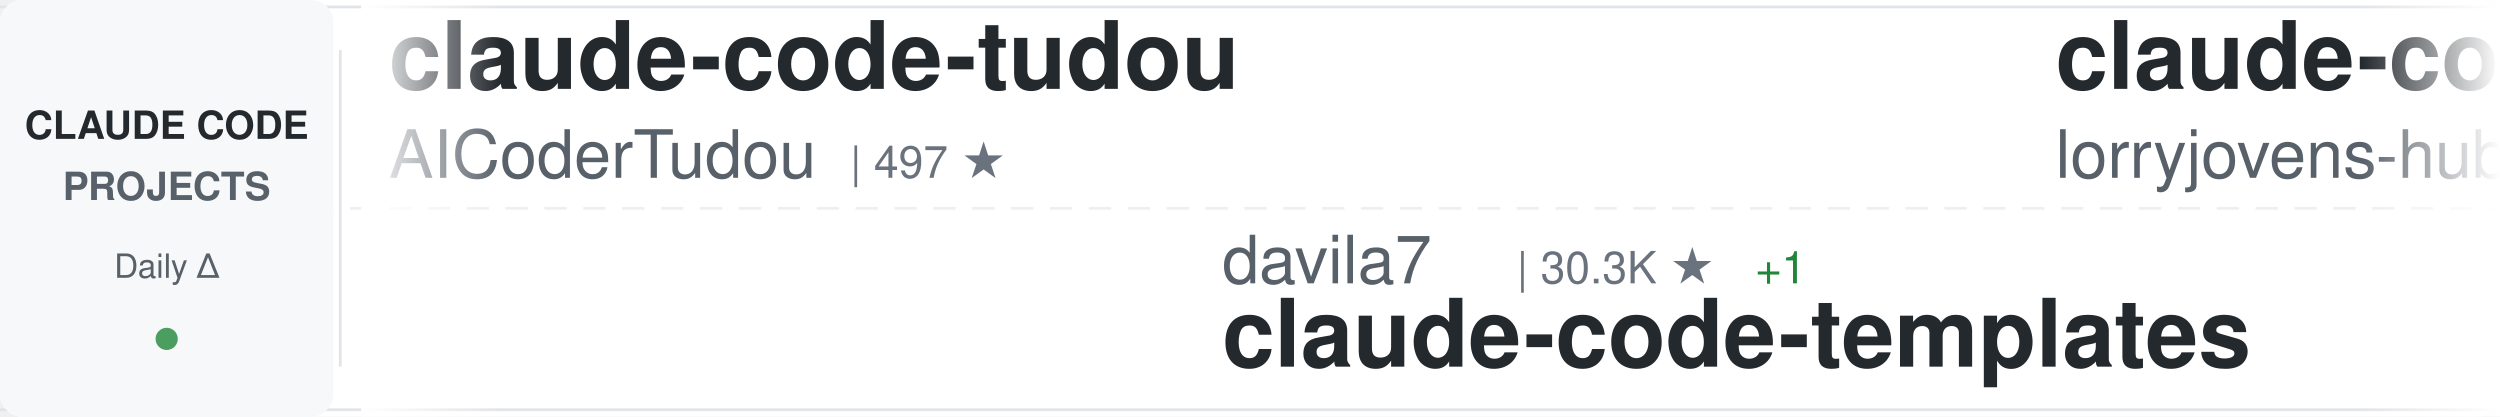
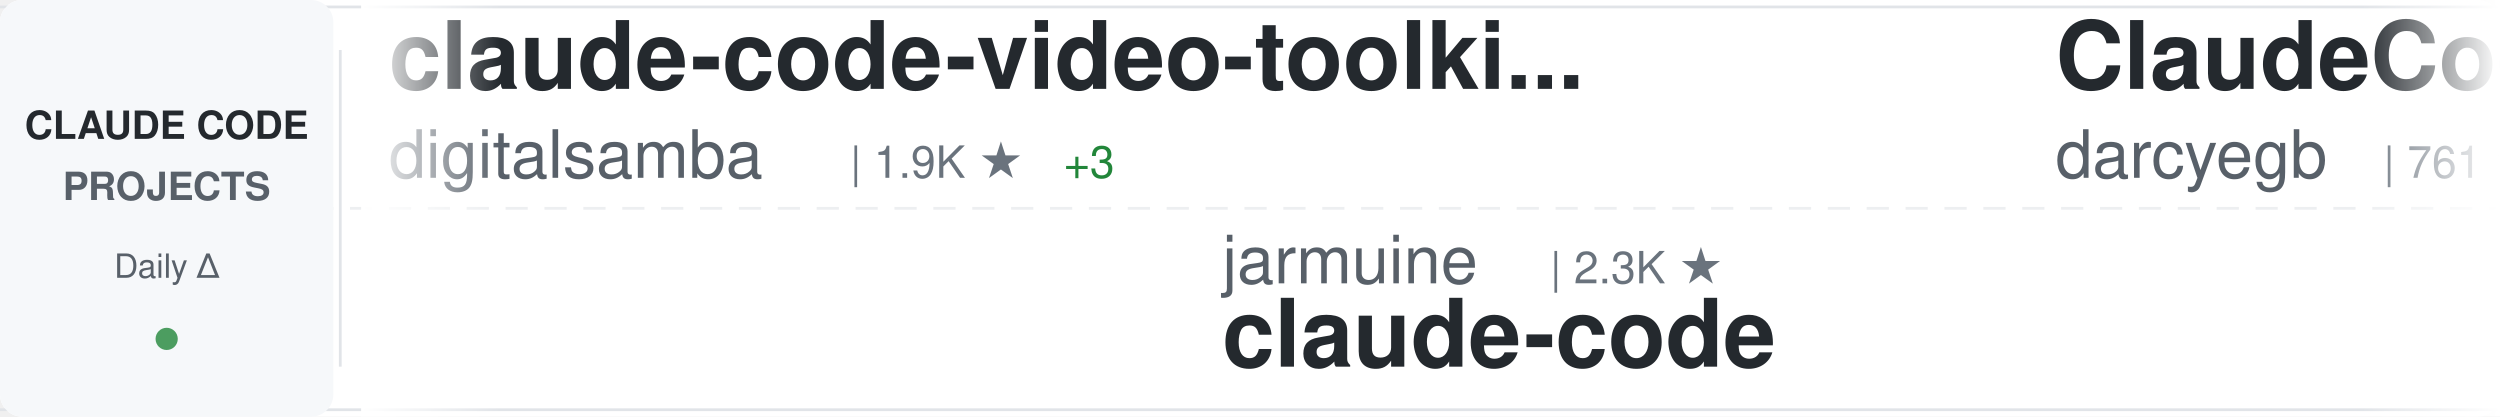
<svg xmlns="http://www.w3.org/2000/svg" width="900" height="150">
  <defs>
    <linearGradient id="awesomeLeftFade" x1="0%" y1="0%" x2="100%" y2="0%">
      <stop offset="0%" style="stop-color:#ffffff;stop-opacity:1" />
      <stop offset="100%" style="stop-color:#ffffff;stop-opacity:0" />
    </linearGradient>
    <linearGradient id="awesomeRightFade" x1="0%" y1="0%" x2="100%" y2="0%">
      <stop offset="0%" style="stop-color:#ffffff;stop-opacity:0" />
      <stop offset="100%" style="stop-color:#ffffff;stop-opacity:1" />
    </linearGradient>
  </defs>
  <rect width="900" height="150" fill="#ffffff" rx="8" />
  <rect x="0" y="2" width="900" height="1" fill="#e1e4e8" />
  <rect x="0" y="147" width="900" height="1" fill="#e1e4e8" />
  <line x1="0" y1="75" x2="900" y2="75" stroke="#e1e4e8" stroke-width="1" stroke-dasharray="8 6" opacity="0.6" />
  <rect x="0" y="0" width="120" height="150" fill="#f6f8fa" rx="8" />
  <text x="60" y="50" font-family="-apple-system, BlinkMacSystemFont, 'Segoe UI', Helvetica, Arial, sans-serif" font-size="14" font-weight="600" fill="#24292e" text-anchor="middle">CLAUDE CODE</text>
  <text x="60" y="72" font-family="-apple-system, BlinkMacSystemFont, 'Segoe UI', Helvetica, Arial, sans-serif" font-size="14" font-weight="600" fill="#586069" text-anchor="middle">PROJECTS</text>
  <text x="60" y="100" font-family="-apple-system, BlinkMacSystemFont, 'Segoe UI', Helvetica, Arial, sans-serif" font-size="12" font-weight="500" fill="#586069" text-anchor="middle">Daily Δ</text>
  <circle cx="60" cy="122" r="4" fill="#22863a" opacity="0.8" />
  <rect x="122" y="18" width="1" height="114" fill="#e1e4e8" />
  <clipPath id="awesomeTickerClip">
    <rect x="130" y="0" width="770" height="150" />
  </clipPath>
  <g clip-path="url(#awesomeTickerClip)">
    <g id="awesomeTickerItems">
      <animateTransform attributeName="transform" attributeType="XML" type="translate" from="0 0" to="-3000 0" dur="54s" repeatCount="indefinite" />
      <g transform="translate(0, 0)">
-         <text x="140" y="32" font-family="-apple-system, BlinkMacSystemFont, 'Segoe UI', Helvetica, Arial, sans-serif" font-size="34" font-weight="600" fill="#24292e">claude-code-tudou</text>
-         <text x="140" y="64" font-family="-apple-system, BlinkMacSystemFont, 'Segoe UI', Helvetica, Arial, sans-serif" font-size="24" font-weight="400" fill="#586069">AICoderTudou</text>
-         <text x="306" y="64" font-family="-apple-system, BlinkMacSystemFont, 'Segoe UI', Helvetica, Arial, sans-serif" font-size="16" font-weight="500" fill="#6a737d">| 497 ★</text>
+         <text x="140" y="32" font-family="-apple-system, BlinkMacSystemFont, 'Segoe UI', Helvetica, Arial, sans-serif" font-size="34" font-weight="600" fill="#24292e">claude-code-video-toolki...</text>
+         <text x="140" y="64" font-family="-apple-system, BlinkMacSystemFont, 'Segoe UI', Helvetica, Arial, sans-serif" font-size="24" font-weight="400" fill="#586069">digitalsamba</text>
+         <text x="306" y="64" font-family="-apple-system, BlinkMacSystemFont, 'Segoe UI', Helvetica, Arial, sans-serif" font-size="16" font-weight="500" fill="#6a737d">| 1.9K ★</text>
+         <text x="383" y="64" font-family="-apple-system, BlinkMacSystemFont, 'Segoe UI', Helvetica, Arial, sans-serif" font-size="16" font-weight="500" fill="#22863a"> +3</text>
      </g>
      <g transform="translate(300, 0)">
-         <text x="140" y="102" font-family="-apple-system, BlinkMacSystemFont, 'Segoe UI', Helvetica, Arial, sans-serif" font-size="24" font-weight="400" fill="#586069">davila7</text>
-         <text x="246" y="102" font-family="-apple-system, BlinkMacSystemFont, 'Segoe UI', Helvetica, Arial, sans-serif" font-size="16" font-weight="500" fill="#6a737d">| 30.3K ★</text>
-         <text x="332" y="102" font-family="-apple-system, BlinkMacSystemFont, 'Segoe UI', Helvetica, Arial, sans-serif" font-size="16" font-weight="500" fill="#22863a"> +1</text>
-         <text x="140" y="132" font-family="-apple-system, BlinkMacSystemFont, 'Segoe UI', Helvetica, Arial, sans-serif" font-size="34" font-weight="600" fill="#24292e">claude-code-templates</text>
+         <text x="140" y="102" font-family="-apple-system, BlinkMacSystemFont, 'Segoe UI', Helvetica, Arial, sans-serif" font-size="24" font-weight="400" fill="#586069">jarmuine</text>
+         <text x="258" y="102" font-family="-apple-system, BlinkMacSystemFont, 'Segoe UI', Helvetica, Arial, sans-serif" font-size="16" font-weight="500" fill="#6a737d">| 2.3K ★</text>
+         <text x="140" y="132" font-family="-apple-system, BlinkMacSystemFont, 'Segoe UI', Helvetica, Arial, sans-serif" font-size="34" font-weight="600" fill="#24292e">claude-code</text>
      </g>
      <g transform="translate(600, 0)">
-         <text x="140" y="32" font-family="-apple-system, BlinkMacSystemFont, 'Segoe UI', Helvetica, Arial, sans-serif" font-size="34" font-weight="600" fill="#24292e">claude-code-rust</text>
-         <text x="140" y="64" font-family="-apple-system, BlinkMacSystemFont, 'Segoe UI', Helvetica, Arial, sans-serif" font-size="24" font-weight="400" fill="#586069">lorryjovens-hub</text>
-         <text x="342" y="64" font-family="-apple-system, BlinkMacSystemFont, 'Segoe UI', Helvetica, Arial, sans-serif" font-size="16" font-weight="500" fill="#6a737d">| 1.7K ★</text>
+         <text x="140" y="32" font-family="-apple-system, BlinkMacSystemFont, 'Segoe UI', Helvetica, Arial, sans-serif" font-size="34" font-weight="600" fill="#24292e">ClaudeCodeAgents</text>
+         <text x="140" y="64" font-family="-apple-system, BlinkMacSystemFont, 'Segoe UI', Helvetica, Arial, sans-serif" font-size="24" font-weight="400" fill="#586069">darcyegb</text>
+         <text x="258" y="64" font-family="-apple-system, BlinkMacSystemFont, 'Segoe UI', Helvetica, Arial, sans-serif" font-size="16" font-weight="500" fill="#6a737d">| 761 ★</text>
+         <text x="326" y="64" font-family="-apple-system, BlinkMacSystemFont, 'Segoe UI', Helvetica, Arial, sans-serif" font-size="16" font-weight="500" fill="#22863a"> +1</text>
      </g>
      <g transform="translate(900, 0)">
-         <text x="140" y="102" font-family="-apple-system, BlinkMacSystemFont, 'Segoe UI', Helvetica, Arial, sans-serif" font-size="24" font-weight="400" fill="#586069">freestylefly</text>
-         <text x="306" y="102" font-family="-apple-system, BlinkMacSystemFont, 'Segoe UI', Helvetica, Arial, sans-serif" font-size="16" font-weight="500" fill="#6a737d">| 128 ★</text>
+         <text x="140" y="102" font-family="-apple-system, BlinkMacSystemFont, 'Segoe UI', Helvetica, Arial, sans-serif" font-size="24" font-weight="400" fill="#586069">Yuyz0112</text>
+         <text x="258" y="102" font-family="-apple-system, BlinkMacSystemFont, 'Segoe UI', Helvetica, Arial, sans-serif" font-size="16" font-weight="500" fill="#6a737d">| 2.4K ★</text>
+         <text x="140" y="132" font-family="-apple-system, BlinkMacSystemFont, 'Segoe UI', Helvetica, Arial, sans-serif" font-size="34" font-weight="600" fill="#24292e">claude-code-reverse</text>
+       </g>
+       <g transform="translate(1200, 0)">
+         <text x="140" y="32" font-family="-apple-system, BlinkMacSystemFont, 'Segoe UI', Helvetica, Arial, sans-serif" font-size="34" font-weight="600" fill="#24292e">awesome-claude-code-tool...</text>
+         <text x="140" y="64" font-family="-apple-system, BlinkMacSystemFont, 'Segoe UI', Helvetica, Arial, sans-serif" font-size="24" font-weight="400" fill="#586069">rohitg00</text>
+         <text x="258" y="64" font-family="-apple-system, BlinkMacSystemFont, 'Segoe UI', Helvetica, Arial, sans-serif" font-size="16" font-weight="500" fill="#6a737d">| 2.5K ★</text>
+       </g>
+       <g transform="translate(1500, 0)">
+         <text x="140" y="102" font-family="-apple-system, BlinkMacSystemFont, 'Segoe UI', Helvetica, Arial, sans-serif" font-size="24" font-weight="400" fill="#586069">zstmfhy</text>
+         <text x="246" y="102" font-family="-apple-system, BlinkMacSystemFont, 'Segoe UI', Helvetica, Arial, sans-serif" font-size="16" font-weight="500" fill="#6a737d">| 190 ★</text>
+         <text x="140" y="132" font-family="-apple-system, BlinkMacSystemFont, 'Segoe UI', Helvetica, Arial, sans-serif" font-size="34" font-weight="600" fill="#24292e">Claude-code</text>
+       </g>
+       <g transform="translate(1800, 0)">
+         <text x="140" y="32" font-family="-apple-system, BlinkMacSystemFont, 'Segoe UI', Helvetica, Arial, sans-serif" font-size="34" font-weight="600" fill="#24292e">claude-code-analysis</text>
+         <text x="140" y="64" font-family="-apple-system, BlinkMacSystemFont, 'Segoe UI', Helvetica, Arial, sans-serif" font-size="24" font-weight="400" fill="#586069">liuup</text>
+         <text x="222" y="64" font-family="-apple-system, BlinkMacSystemFont, 'Segoe UI', Helvetica, Arial, sans-serif" font-size="16" font-weight="500" fill="#6a737d">| 3.8K ★</text>
+         <text x="299" y="64" font-family="-apple-system, BlinkMacSystemFont, 'Segoe UI', Helvetica, Arial, sans-serif" font-size="16" font-weight="500" fill="#22863a"> +1</text>
+       </g>
+       <g transform="translate(2100, 0)">
+         <text x="140" y="102" font-family="-apple-system, BlinkMacSystemFont, 'Segoe UI', Helvetica, Arial, sans-serif" font-size="24" font-weight="400" fill="#586069">ykdojo</text>
+         <text x="234" y="102" font-family="-apple-system, BlinkMacSystemFont, 'Segoe UI', Helvetica, Arial, sans-serif" font-size="16" font-weight="500" fill="#6a737d">| 9.7K ★</text>
+         <text x="311" y="102" font-family="-apple-system, BlinkMacSystemFont, 'Segoe UI', Helvetica, Arial, sans-serif" font-size="16" font-weight="500" fill="#22863a"> +10</text>
+         <text x="140" y="132" font-family="-apple-system, BlinkMacSystemFont, 'Segoe UI', Helvetica, Arial, sans-serif" font-size="34" font-weight="600" fill="#24292e">claude-code-tips</text>
+       </g>
+       <g transform="translate(2400, 0)">
+         <text x="140" y="32" font-family="-apple-system, BlinkMacSystemFont, 'Segoe UI', Helvetica, Arial, sans-serif" font-size="34" font-weight="600" fill="#24292e">claude-code</text>
+         <text x="140" y="64" font-family="-apple-system, BlinkMacSystemFont, 'Segoe UI', Helvetica, Arial, sans-serif" font-size="24" font-weight="400" fill="#586069">T-Lab-CUHKSZ</text>
+         <text x="306" y="64" font-family="-apple-system, BlinkMacSystemFont, 'Segoe UI', Helvetica, Arial, sans-serif" font-size="16" font-weight="500" fill="#6a737d">| 328 ★</text>
+       </g>
+       <g transform="translate(2700, 0)">
+         <text x="140" y="102" font-family="-apple-system, BlinkMacSystemFont, 'Segoe UI', Helvetica, Arial, sans-serif" font-size="24" font-weight="400" fill="#586069">mehmoodosman</text>
+         <text x="306" y="102" font-family="-apple-system, BlinkMacSystemFont, 'Segoe UI', Helvetica, Arial, sans-serif" font-size="16" font-weight="500" fill="#6a737d">| 172 ★</text>
        <text x="140" y="132" font-family="-apple-system, BlinkMacSystemFont, 'Segoe UI', Helvetica, Arial, sans-serif" font-size="34" font-weight="600" fill="#24292e">claude-code</text>
      </g>
-       <g transform="translate(1200, 0)">
-         <text x="140" y="32" font-family="-apple-system, BlinkMacSystemFont, 'Segoe UI', Helvetica, Arial, sans-serif" font-size="34" font-weight="600" fill="#24292e">claude-code-ultimate-gui...</text>
-         <text x="140" y="64" font-family="-apple-system, BlinkMacSystemFont, 'Segoe UI', Helvetica, Arial, sans-serif" font-size="24" font-weight="400" fill="#586069">FlorianBruniaux</text>
-         <text x="342" y="64" font-family="-apple-system, BlinkMacSystemFont, 'Segoe UI', Helvetica, Arial, sans-serif" font-size="16" font-weight="500" fill="#6a737d">| 5.7K ★</text>
-         <text x="419" y="64" font-family="-apple-system, BlinkMacSystemFont, 'Segoe UI', Helvetica, Arial, sans-serif" font-size="16" font-weight="500" fill="#22863a"> +2</text>
-       </g>
-       <g transform="translate(1500, 0)">
-         <text x="140" y="102" font-family="-apple-system, BlinkMacSystemFont, 'Segoe UI', Helvetica, Arial, sans-serif" font-size="24" font-weight="400" fill="#586069">disler</text>
-         <text x="234" y="102" font-family="-apple-system, BlinkMacSystemFont, 'Segoe UI', Helvetica, Arial, sans-serif" font-size="16" font-weight="500" fill="#6a737d">| 1.6K ★</text>
-         <text x="311" y="102" font-family="-apple-system, BlinkMacSystemFont, 'Segoe UI', Helvetica, Arial, sans-serif" font-size="16" font-weight="500" fill="#22863a"> +1</text>
-         <text x="140" y="132" font-family="-apple-system, BlinkMacSystemFont, 'Segoe UI', Helvetica, Arial, sans-serif" font-size="34" font-weight="600" fill="#24292e">pi-vs-claude-code</text>
-       </g>
-       <g transform="translate(1800, 0)">
-         <text x="140" y="32" font-family="-apple-system, BlinkMacSystemFont, 'Segoe UI', Helvetica, Arial, sans-serif" font-size="34" font-weight="600" fill="#24292e">awesome-claude-code-plug...</text>
-         <text x="140" y="64" font-family="-apple-system, BlinkMacSystemFont, 'Segoe UI', Helvetica, Arial, sans-serif" font-size="24" font-weight="400" fill="#586069">ccplugins</text>
-         <text x="270" y="64" font-family="-apple-system, BlinkMacSystemFont, 'Segoe UI', Helvetica, Arial, sans-serif" font-size="16" font-weight="500" fill="#6a737d">| 913 ★</text>
-       </g>
-       <g transform="translate(2100, 0)">
-         <text x="140" y="102" font-family="-apple-system, BlinkMacSystemFont, 'Segoe UI', Helvetica, Arial, sans-serif" font-size="24" font-weight="400" fill="#586069">OneRedOak</text>
-         <text x="270" y="102" font-family="-apple-system, BlinkMacSystemFont, 'Segoe UI', Helvetica, Arial, sans-serif" font-size="16" font-weight="500" fill="#6a737d">| 3.9K ★</text>
-         <text x="140" y="132" font-family="-apple-system, BlinkMacSystemFont, 'Segoe UI', Helvetica, Arial, sans-serif" font-size="34" font-weight="600" fill="#24292e">claude-code-workflows</text>
-       </g>
-       <g transform="translate(2400, 0)">
-         <text x="140" y="32" font-family="-apple-system, BlinkMacSystemFont, 'Segoe UI', Helvetica, Arial, sans-serif" font-size="34" font-weight="600" fill="#24292e">claude-coder</text>
-         <text x="140" y="64" font-family="-apple-system, BlinkMacSystemFont, 'Segoe UI', Helvetica, Arial, sans-serif" font-size="24" font-weight="400" fill="#586069">kodu-ai</text>
-         <text x="246" y="64" font-family="-apple-system, BlinkMacSystemFont, 'Segoe UI', Helvetica, Arial, sans-serif" font-size="16" font-weight="500" fill="#6a737d">| 5.2K ★</text>
-       </g>
-       <g transform="translate(2700, 0)">
-         <text x="140" y="102" font-family="-apple-system, BlinkMacSystemFont, 'Segoe UI', Helvetica, Arial, sans-serif" font-size="24" font-weight="400" fill="#586069">JrCx7scC</text>
-         <text x="258" y="102" font-family="-apple-system, BlinkMacSystemFont, 'Segoe UI', Helvetica, Arial, sans-serif" font-size="16" font-weight="500" fill="#6a737d">| 373 ★</text>
-         <text x="140" y="132" font-family="-apple-system, BlinkMacSystemFont, 'Segoe UI', Helvetica, Arial, sans-serif" font-size="34" font-weight="600" fill="#24292e">claude-code-source</text>
-       </g>
      <g transform="translate(3000, 0)">
-         <text x="140" y="32" font-family="-apple-system, BlinkMacSystemFont, 'Segoe UI', Helvetica, Arial, sans-serif" font-size="34" font-weight="600" fill="#24292e">claude-code-tudou</text>
-         <text x="140" y="64" font-family="-apple-system, BlinkMacSystemFont, 'Segoe UI', Helvetica, Arial, sans-serif" font-size="24" font-weight="400" fill="#586069">AICoderTudou</text>
-         <text x="306" y="64" font-family="-apple-system, BlinkMacSystemFont, 'Segoe UI', Helvetica, Arial, sans-serif" font-size="16" font-weight="500" fill="#6a737d">| 497 ★</text>
+         <text x="140" y="32" font-family="-apple-system, BlinkMacSystemFont, 'Segoe UI', Helvetica, Arial, sans-serif" font-size="34" font-weight="600" fill="#24292e">claude-code-video-toolki...</text>
+         <text x="140" y="64" font-family="-apple-system, BlinkMacSystemFont, 'Segoe UI', Helvetica, Arial, sans-serif" font-size="24" font-weight="400" fill="#586069">digitalsamba</text>
+         <text x="306" y="64" font-family="-apple-system, BlinkMacSystemFont, 'Segoe UI', Helvetica, Arial, sans-serif" font-size="16" font-weight="500" fill="#6a737d">| 1.9K ★</text>
+         <text x="383" y="64" font-family="-apple-system, BlinkMacSystemFont, 'Segoe UI', Helvetica, Arial, sans-serif" font-size="16" font-weight="500" fill="#22863a"> +3</text>
      </g>
      <g transform="translate(3300, 0)">
-         <text x="140" y="102" font-family="-apple-system, BlinkMacSystemFont, 'Segoe UI', Helvetica, Arial, sans-serif" font-size="24" font-weight="400" fill="#586069">davila7</text>
-         <text x="246" y="102" font-family="-apple-system, BlinkMacSystemFont, 'Segoe UI', Helvetica, Arial, sans-serif" font-size="16" font-weight="500" fill="#6a737d">| 30.3K ★</text>
-         <text x="332" y="102" font-family="-apple-system, BlinkMacSystemFont, 'Segoe UI', Helvetica, Arial, sans-serif" font-size="16" font-weight="500" fill="#22863a"> +1</text>
-         <text x="140" y="132" font-family="-apple-system, BlinkMacSystemFont, 'Segoe UI', Helvetica, Arial, sans-serif" font-size="34" font-weight="600" fill="#24292e">claude-code-templates</text>
+         <text x="140" y="102" font-family="-apple-system, BlinkMacSystemFont, 'Segoe UI', Helvetica, Arial, sans-serif" font-size="24" font-weight="400" fill="#586069">jarmuine</text>
+         <text x="258" y="102" font-family="-apple-system, BlinkMacSystemFont, 'Segoe UI', Helvetica, Arial, sans-serif" font-size="16" font-weight="500" fill="#6a737d">| 2.3K ★</text>
+         <text x="140" y="132" font-family="-apple-system, BlinkMacSystemFont, 'Segoe UI', Helvetica, Arial, sans-serif" font-size="34" font-weight="600" fill="#24292e">claude-code</text>
      </g>
      <g transform="translate(3600, 0)">
-         <text x="140" y="32" font-family="-apple-system, BlinkMacSystemFont, 'Segoe UI', Helvetica, Arial, sans-serif" font-size="34" font-weight="600" fill="#24292e">claude-code-rust</text>
-         <text x="140" y="64" font-family="-apple-system, BlinkMacSystemFont, 'Segoe UI', Helvetica, Arial, sans-serif" font-size="24" font-weight="400" fill="#586069">lorryjovens-hub</text>
-         <text x="342" y="64" font-family="-apple-system, BlinkMacSystemFont, 'Segoe UI', Helvetica, Arial, sans-serif" font-size="16" font-weight="500" fill="#6a737d">| 1.7K ★</text>
+         <text x="140" y="32" font-family="-apple-system, BlinkMacSystemFont, 'Segoe UI', Helvetica, Arial, sans-serif" font-size="34" font-weight="600" fill="#24292e">ClaudeCodeAgents</text>
+         <text x="140" y="64" font-family="-apple-system, BlinkMacSystemFont, 'Segoe UI', Helvetica, Arial, sans-serif" font-size="24" font-weight="400" fill="#586069">darcyegb</text>
+         <text x="258" y="64" font-family="-apple-system, BlinkMacSystemFont, 'Segoe UI', Helvetica, Arial, sans-serif" font-size="16" font-weight="500" fill="#6a737d">| 761 ★</text>
+         <text x="326" y="64" font-family="-apple-system, BlinkMacSystemFont, 'Segoe UI', Helvetica, Arial, sans-serif" font-size="16" font-weight="500" fill="#22863a"> +1</text>
      </g>
      <g transform="translate(3900, 0)">
-         <text x="140" y="102" font-family="-apple-system, BlinkMacSystemFont, 'Segoe UI', Helvetica, Arial, sans-serif" font-size="24" font-weight="400" fill="#586069">freestylefly</text>
-         <text x="306" y="102" font-family="-apple-system, BlinkMacSystemFont, 'Segoe UI', Helvetica, Arial, sans-serif" font-size="16" font-weight="500" fill="#6a737d">| 128 ★</text>
-         <text x="140" y="132" font-family="-apple-system, BlinkMacSystemFont, 'Segoe UI', Helvetica, Arial, sans-serif" font-size="34" font-weight="600" fill="#24292e">claude-code</text>
+         <text x="140" y="102" font-family="-apple-system, BlinkMacSystemFont, 'Segoe UI', Helvetica, Arial, sans-serif" font-size="24" font-weight="400" fill="#586069">Yuyz0112</text>
+         <text x="258" y="102" font-family="-apple-system, BlinkMacSystemFont, 'Segoe UI', Helvetica, Arial, sans-serif" font-size="16" font-weight="500" fill="#6a737d">| 2.4K ★</text>
+         <text x="140" y="132" font-family="-apple-system, BlinkMacSystemFont, 'Segoe UI', Helvetica, Arial, sans-serif" font-size="34" font-weight="600" fill="#24292e">claude-code-reverse</text>
      </g>
    </g>
  </g>
  <rect x="130" y="0" width="50" height="150" fill="url(#awesomeLeftFade)" />
  <rect x="850" y="0" width="50" height="150" fill="url(#awesomeRightFade)" />
</svg>
